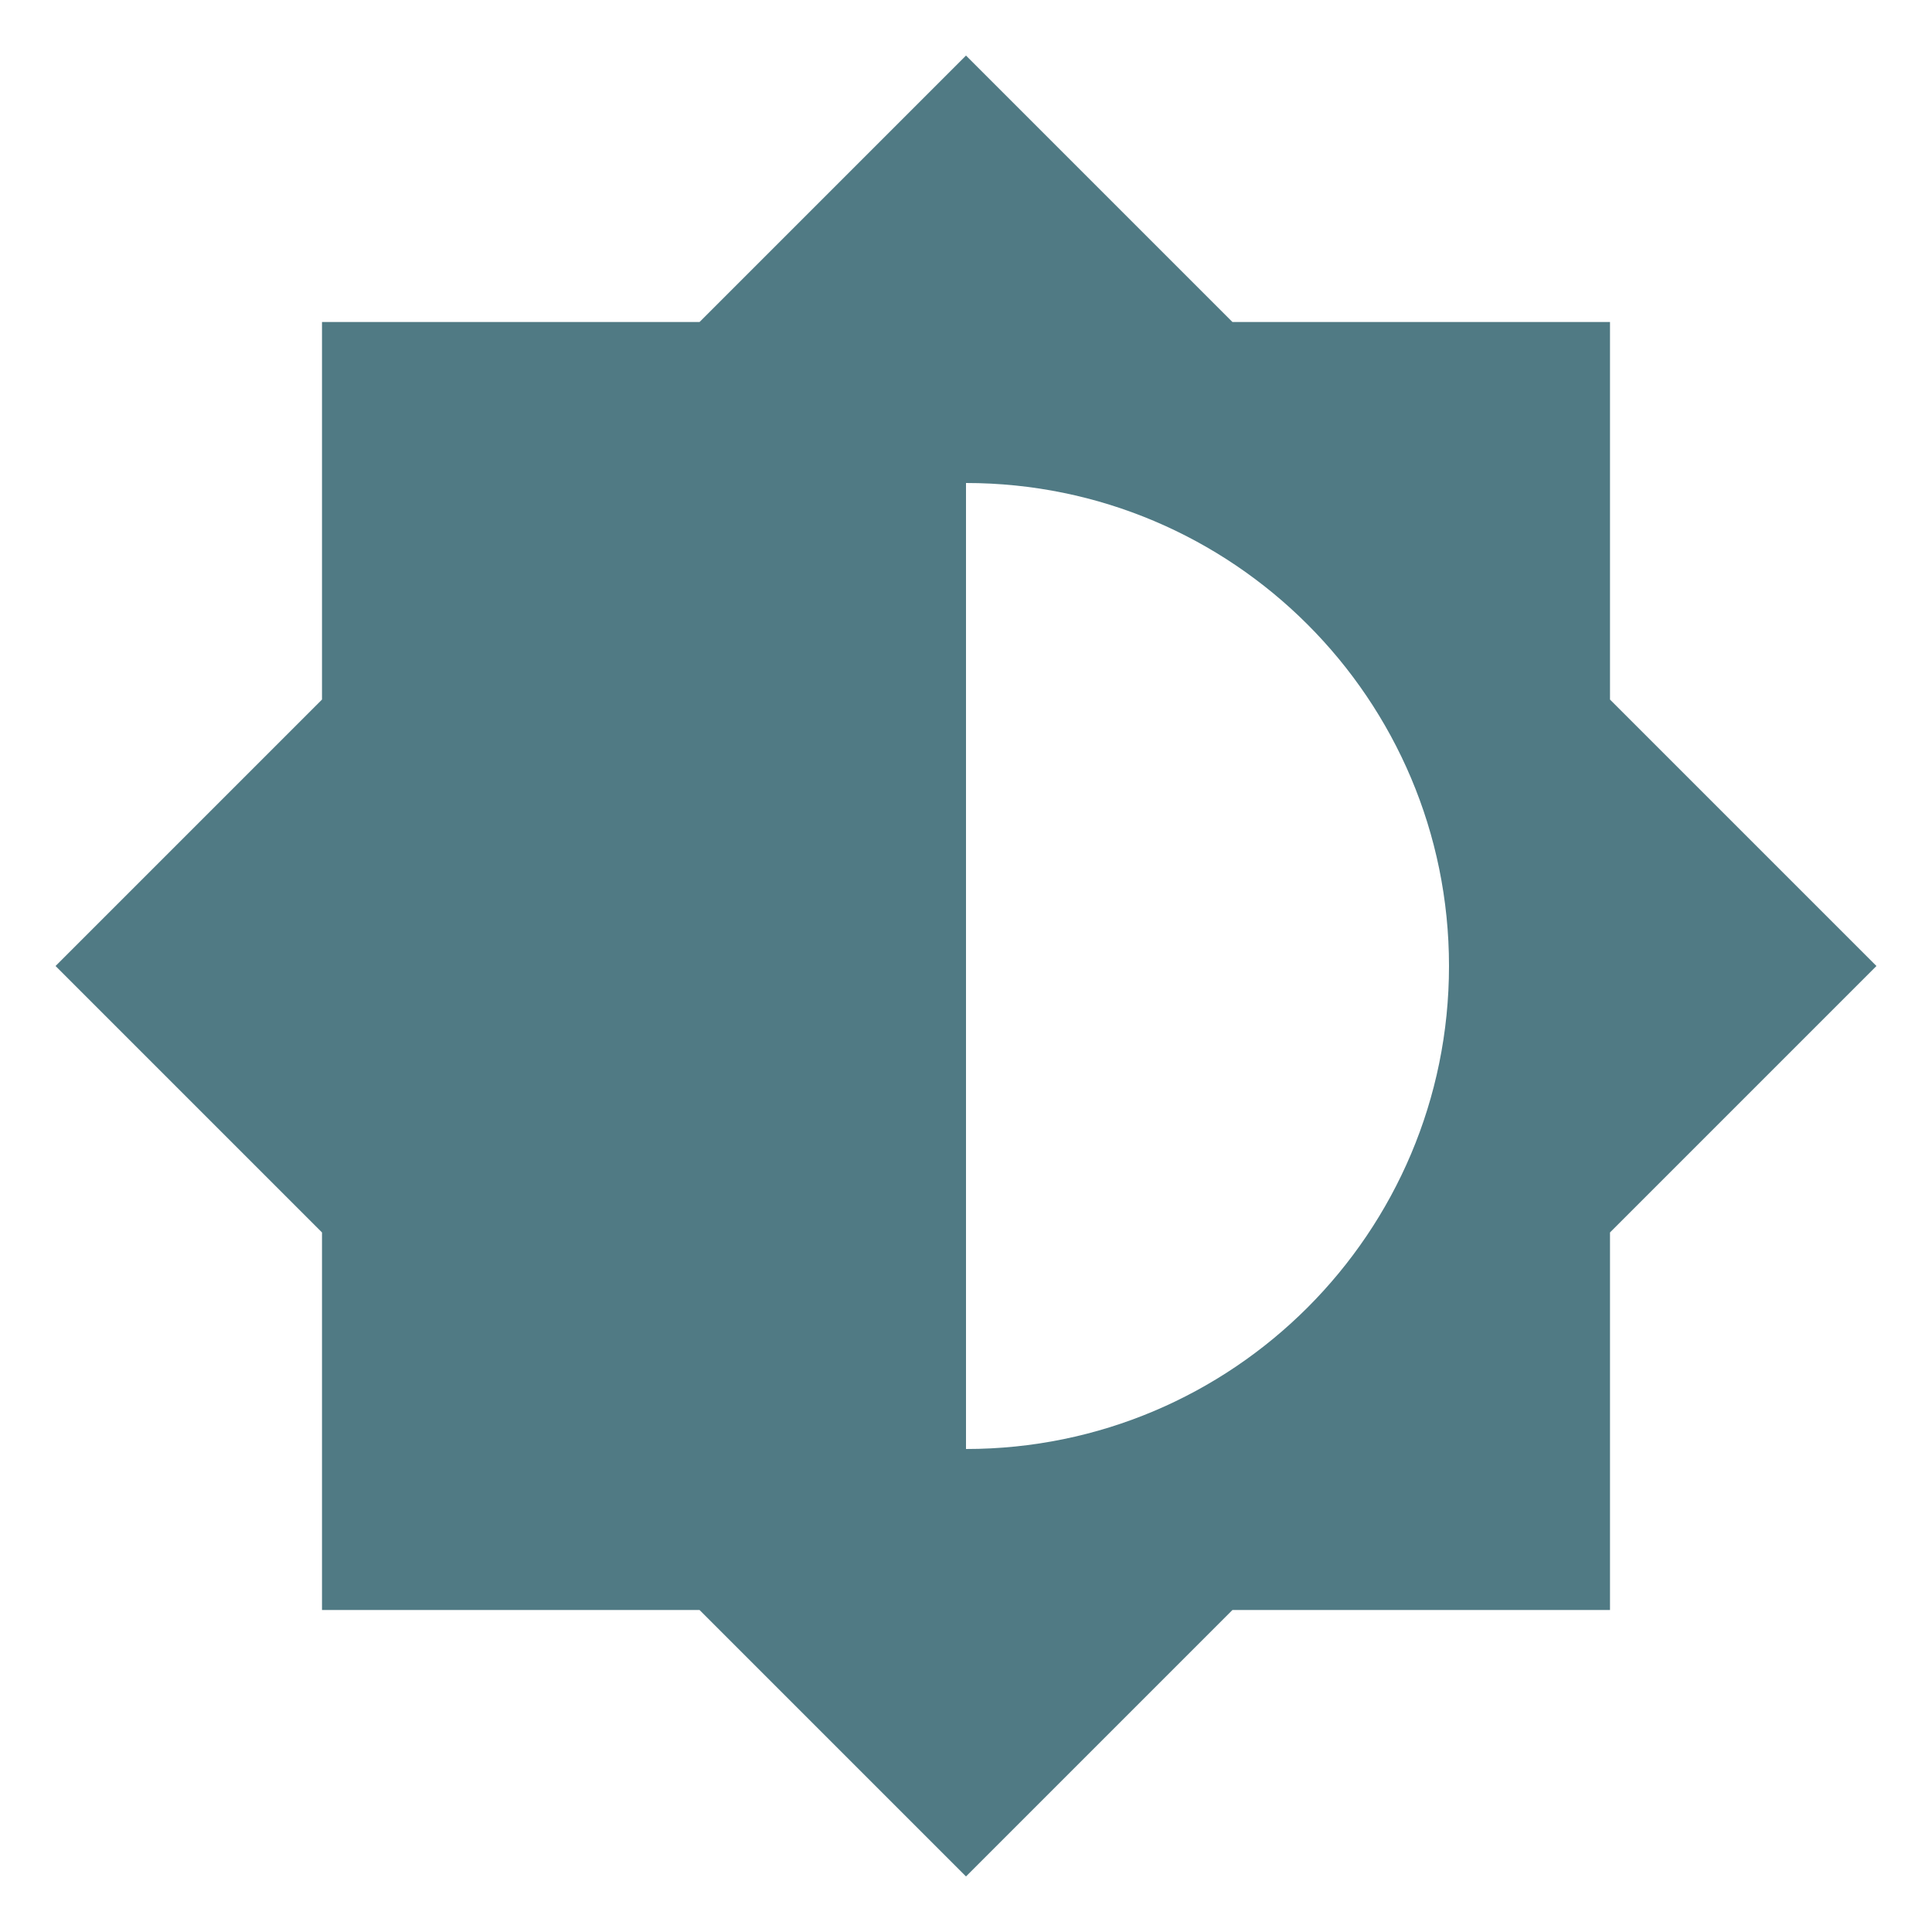
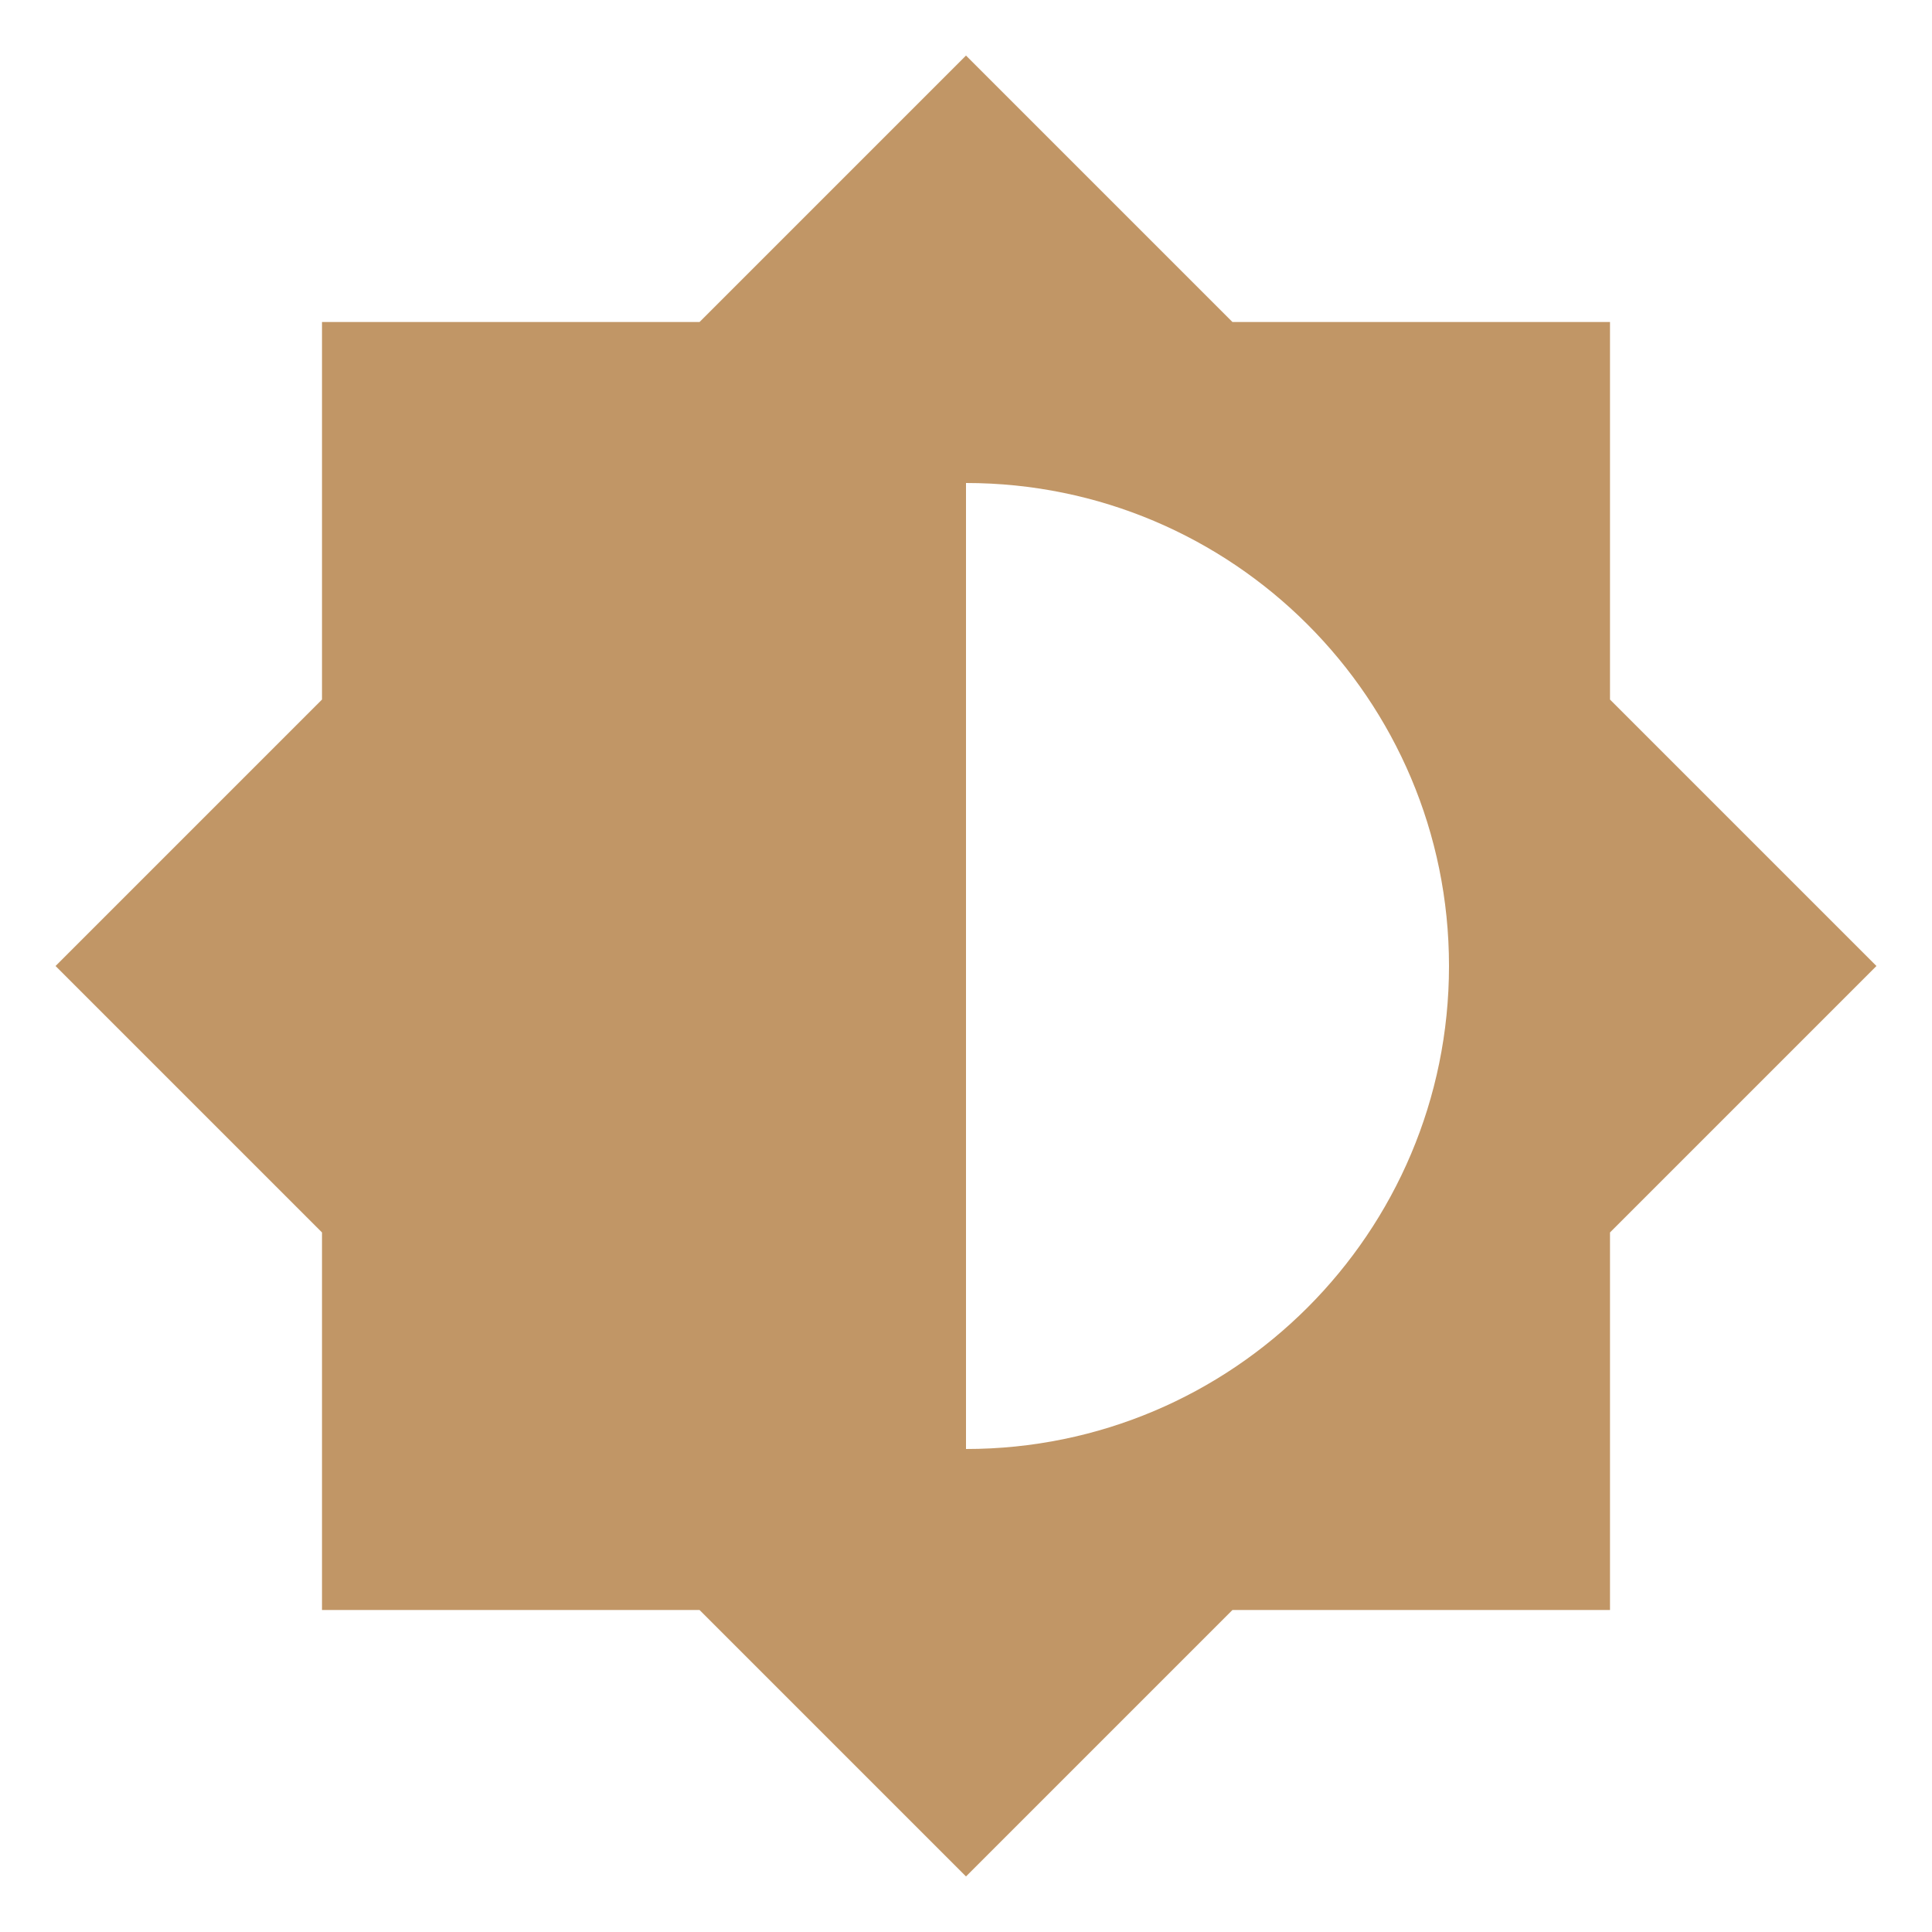
<svg xmlns="http://www.w3.org/2000/svg" viewBox="0 0 24 24">
-   <path d="M12,18V6A6,6 0 0,1 18,12A6,6 0 0,1 12,18M20,15.31L23.31,12L20,8.69V4H15.31L12,0.69L8.69,4H4V8.69L0.69,12L4,15.31V20H8.69L12,23.31L15.31,20H20V15.31Z" fill="#507A84" />
+   <path d="M12,18V6A6,6 0 0,1 18,12A6,6 0 0,1 12,18M20,15.31L23.31,12L20,8.69V4H15.31L12,0.69L8.69,4H4V8.69L0.69,12L4,15.31V20H8.69L12,23.31L15.31,20H20V15.31Z" fill="#C19666" />
</svg>
